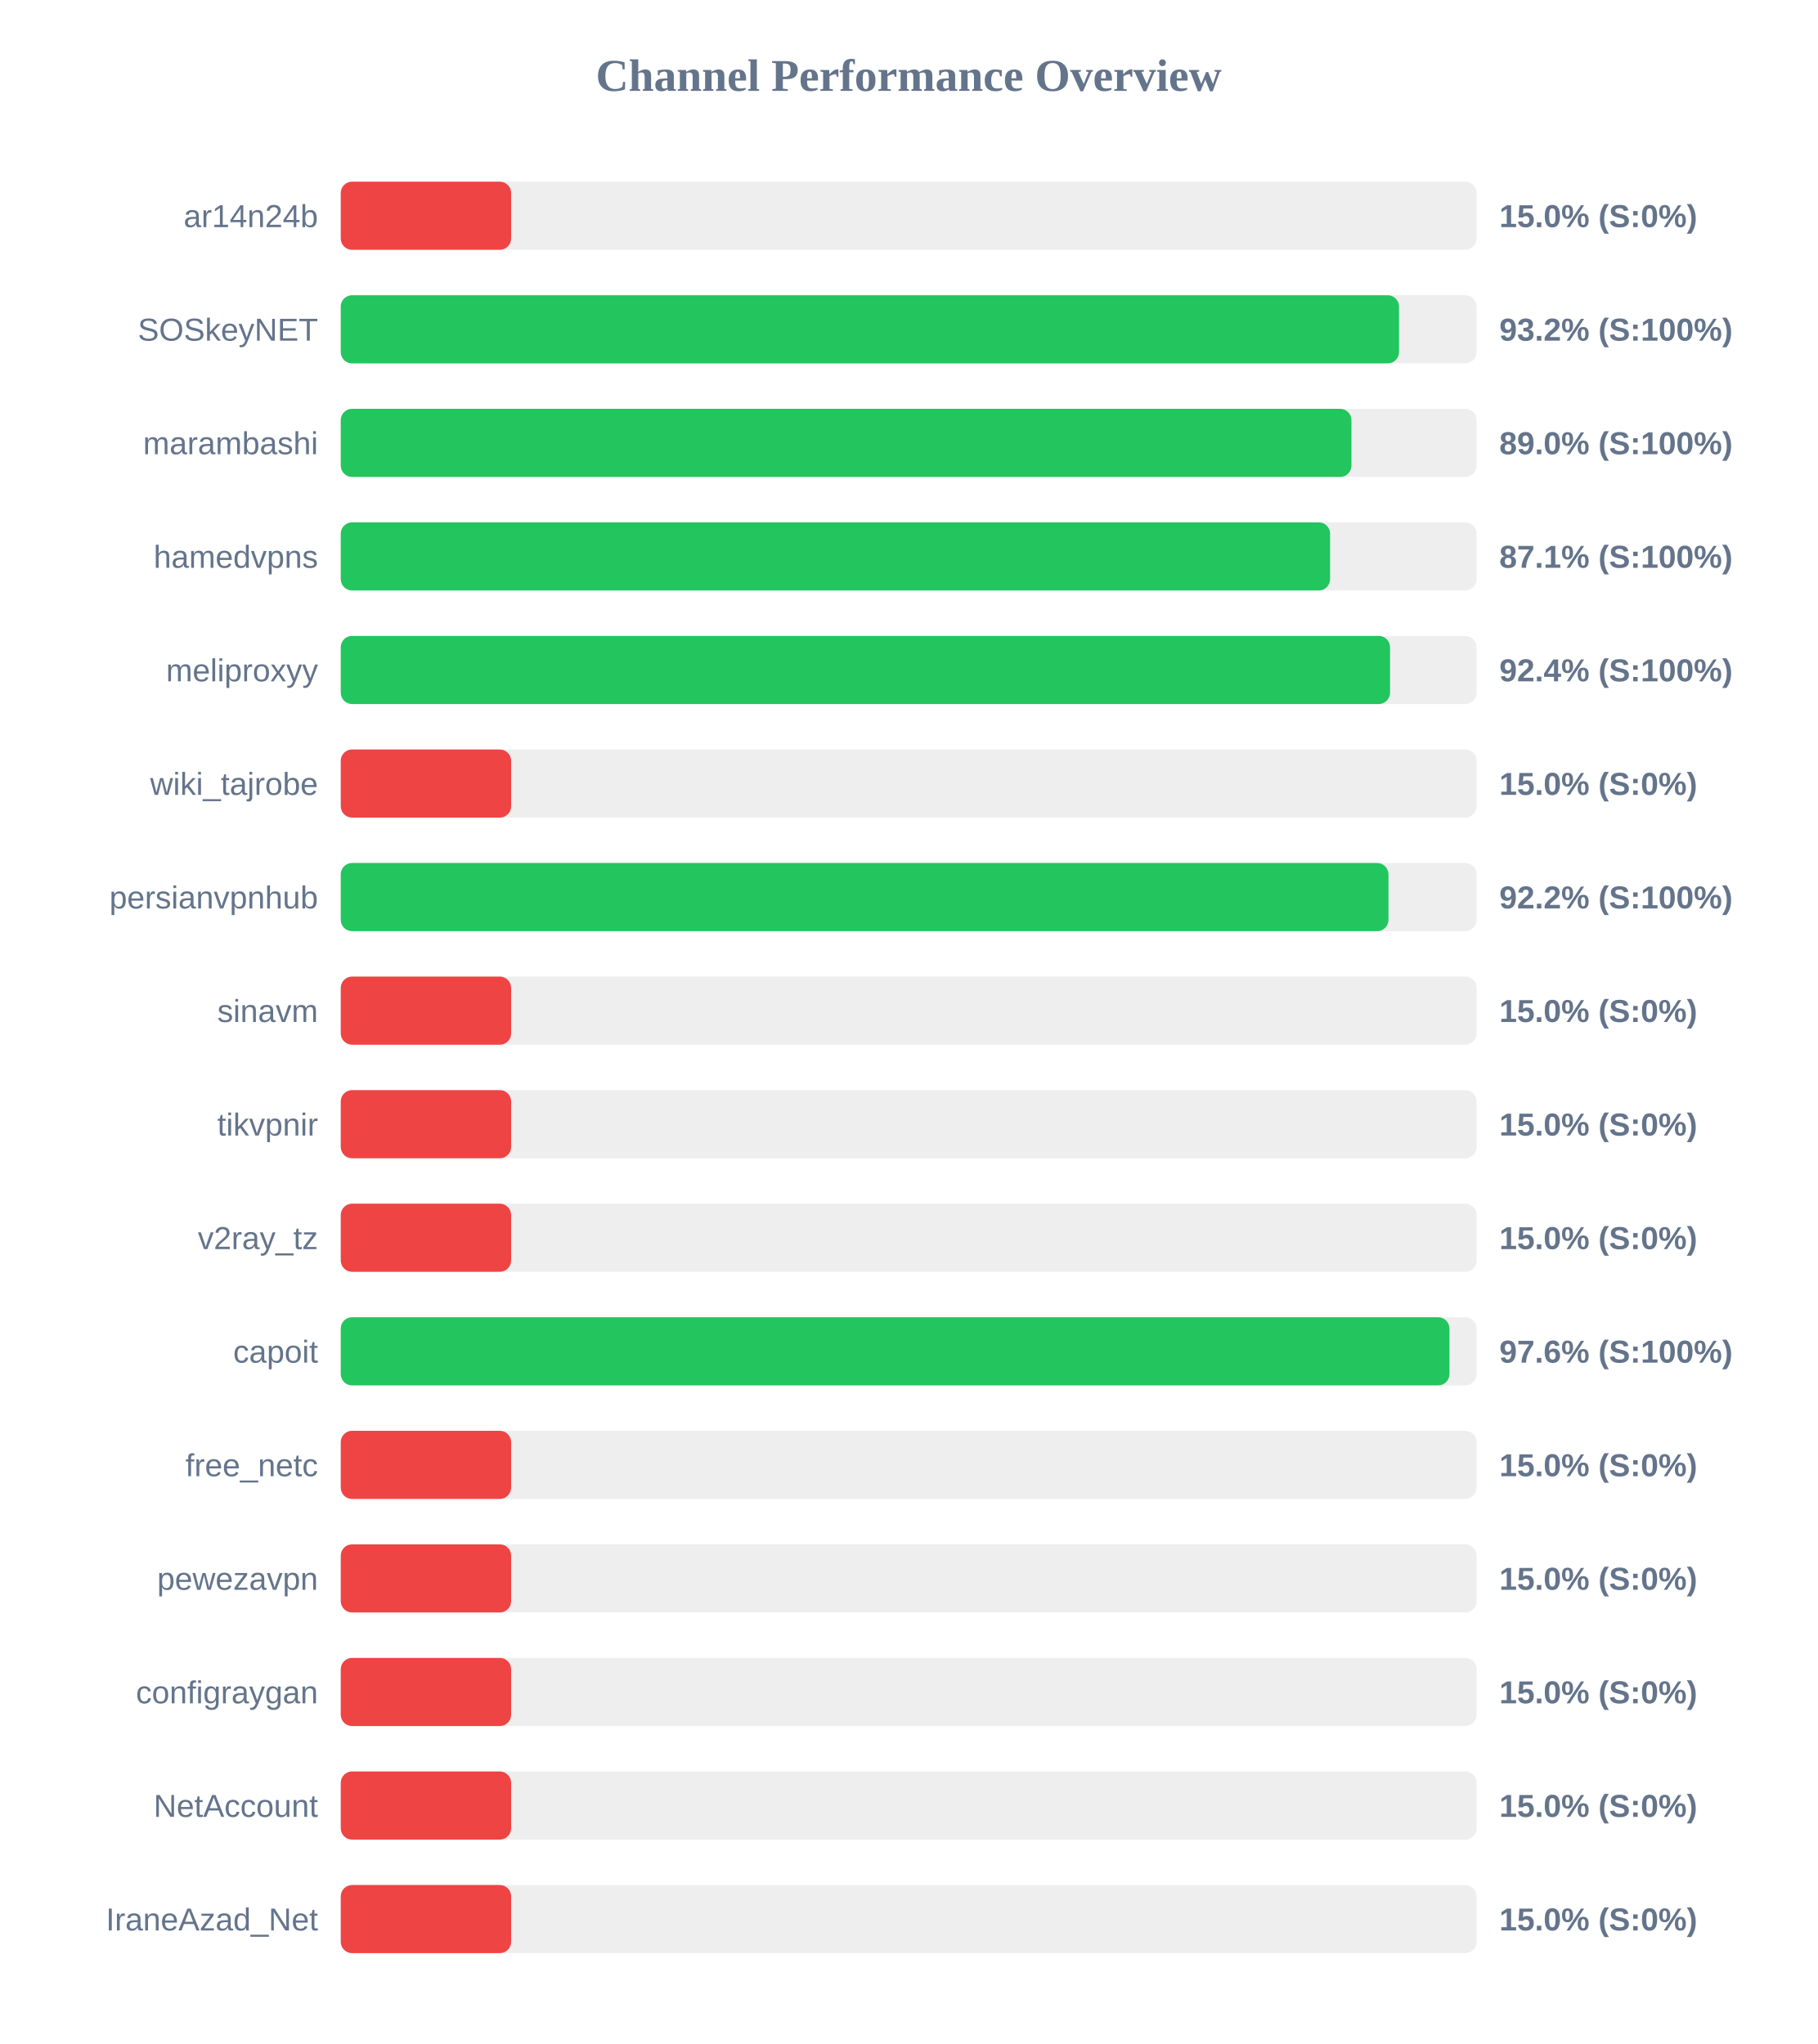
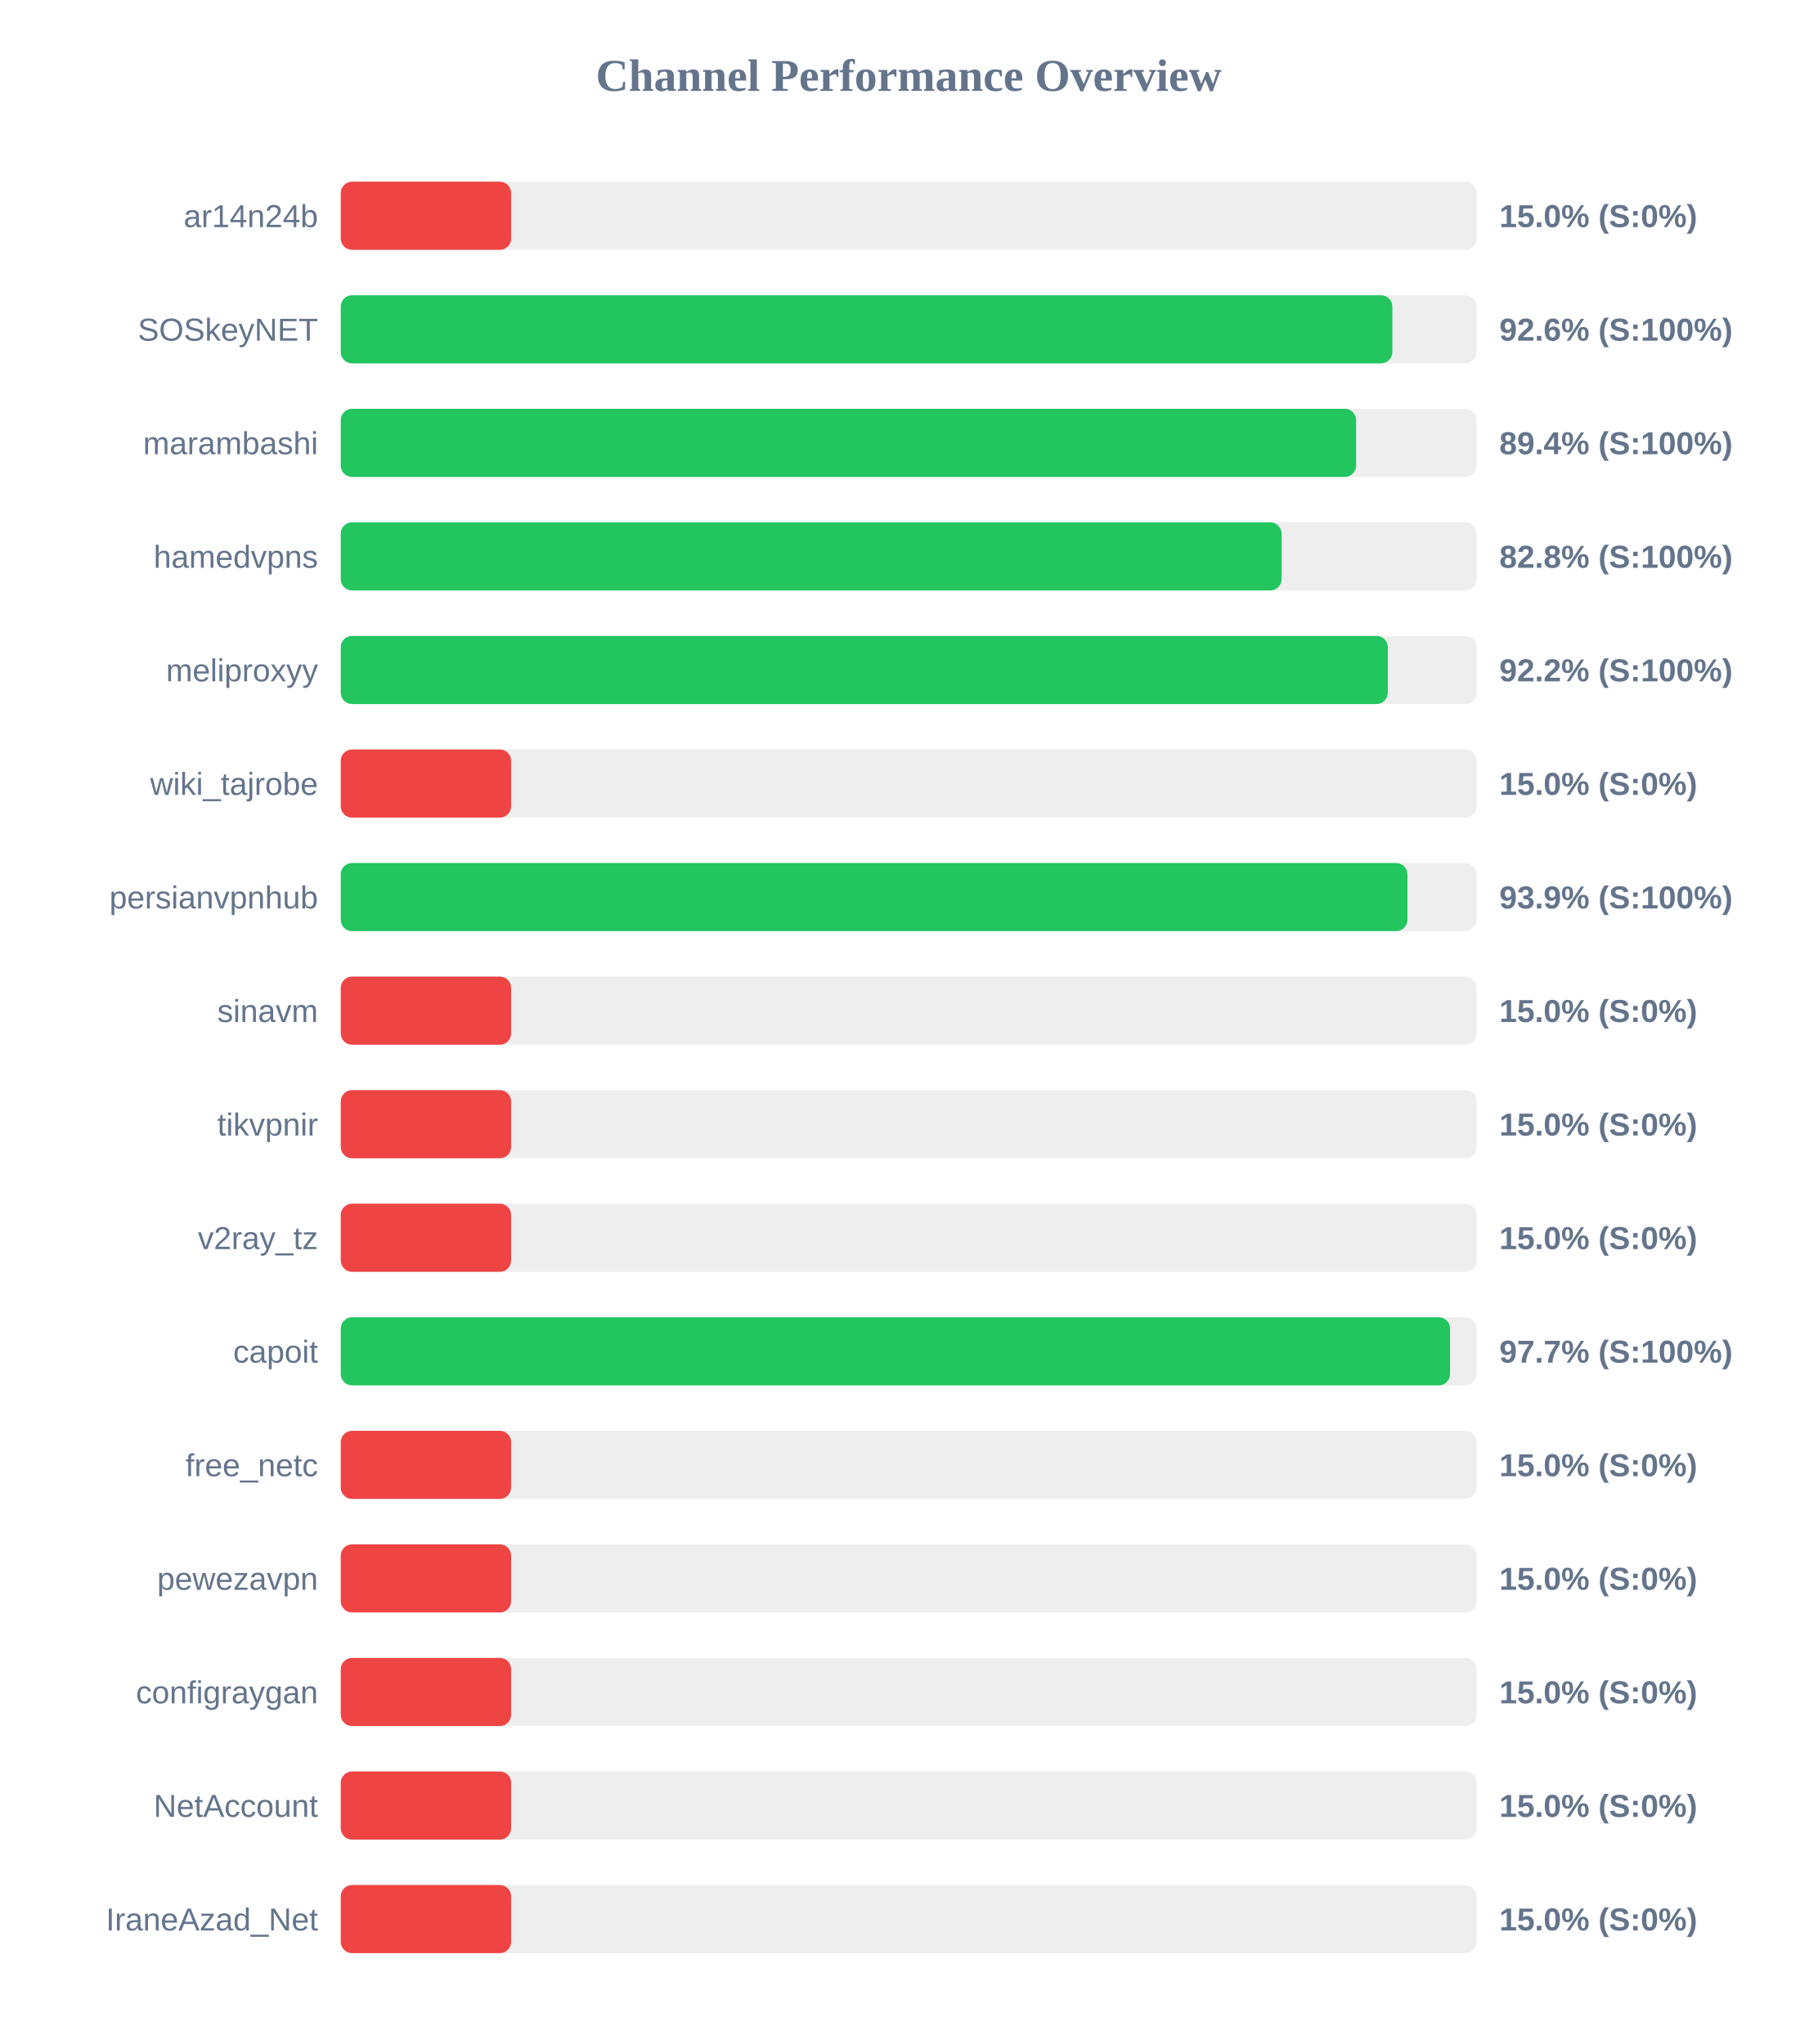
<svg xmlns="http://www.w3.org/2000/svg" width="800" height="900" version="1.1">
  <style>
        .row { font: 14px Arial; fill: #64748b; }
        .score { font: bold 14px Arial; fill: #64748b; }
    </style>
  <text x="400" y="40" text-anchor="middle" font-size="20px" font-weight="bold" fill="#64748b">Channel Performance Overview</text>
  <rect x="150" y="80" width="500" height="30" fill="#eee" rx="5" />
  <rect x="150" y="80" width="75.0" height="30" fill="#ef4444" rx="5" />
  <text x="140" y="100" text-anchor="end" class="row">ar14n24b</text>
  <text x="660" y="100" text-anchor="start" class="score">15.0% (S:0%)</text>
  <rect x="150" y="130" width="500" height="30" fill="#eee" rx="5" />
-   <rect x="150" y="130" width="465.85" height="30" fill="#22c55e" rx="5" />
+   <rect x="150" y="130" width="462.9" height="30" fill="#22c55e" rx="5" />
  <text x="140" y="150" text-anchor="end" class="row">SOSkeyNET</text>
-   <text x="660" y="150" text-anchor="start" class="score">93.2% (S:100%)</text>
+   <text x="660" y="150" text-anchor="start" class="score">92.6% (S:100%)</text>
  <rect x="150" y="180" width="500" height="30" fill="#eee" rx="5" />
-   <rect x="150" y="180" width="444.9" height="30" fill="#22c55e" rx="5" />
+   <rect x="150" y="180" width="446.95" height="30" fill="#22c55e" rx="5" />
  <text x="140" y="200" text-anchor="end" class="row">marambashi</text>
-   <text x="660" y="200" text-anchor="start" class="score">89.0% (S:100%)</text>
+   <text x="660" y="200" text-anchor="start" class="score">89.4% (S:100%)</text>
  <rect x="150" y="230" width="500" height="30" fill="#eee" rx="5" />
-   <rect x="150" y="230" width="435.5" height="30" fill="#22c55e" rx="5" />
+   <rect x="150" y="230" width="414.15" height="30" fill="#22c55e" rx="5" />
  <text x="140" y="250" text-anchor="end" class="row">hamedvpns</text>
-   <text x="660" y="250" text-anchor="start" class="score">87.1% (S:100%)</text>
+   <text x="660" y="250" text-anchor="start" class="score">82.8% (S:100%)</text>
  <rect x="150" y="280" width="500" height="30" fill="#eee" rx="5" />
-   <rect x="150" y="280" width="461.9" height="30" fill="#22c55e" rx="5" />
+   <rect x="150" y="280" width="460.9" height="30" fill="#22c55e" rx="5" />
  <text x="140" y="300" text-anchor="end" class="row">meliproxyy</text>
-   <text x="660" y="300" text-anchor="start" class="score">92.4% (S:100%)</text>
+   <text x="660" y="300" text-anchor="start" class="score">92.2% (S:100%)</text>
  <rect x="150" y="330" width="500" height="30" fill="#eee" rx="5" />
  <rect x="150" y="330" width="75.0" height="30" fill="#ef4444" rx="5" />
  <text x="140" y="350" text-anchor="end" class="row">wiki_tajrobe</text>
  <text x="660" y="350" text-anchor="start" class="score">15.0% (S:0%)</text>
  <rect x="150" y="380" width="500" height="30" fill="#eee" rx="5" />
-   <rect x="150" y="380" width="461.2" height="30" fill="#22c55e" rx="5" />
+   <rect x="150" y="380" width="469.55" height="30" fill="#22c55e" rx="5" />
  <text x="140" y="400" text-anchor="end" class="row">persianvpnhub</text>
-   <text x="660" y="400" text-anchor="start" class="score">92.2% (S:100%)</text>
+   <text x="660" y="400" text-anchor="start" class="score">93.9% (S:100%)</text>
  <rect x="150" y="430" width="500" height="30" fill="#eee" rx="5" />
  <rect x="150" y="430" width="75.0" height="30" fill="#ef4444" rx="5" />
  <text x="140" y="450" text-anchor="end" class="row">sinavm</text>
  <text x="660" y="450" text-anchor="start" class="score">15.0% (S:0%)</text>
  <rect x="150" y="480" width="500" height="30" fill="#eee" rx="5" />
  <rect x="150" y="480" width="75.0" height="30" fill="#ef4444" rx="5" />
  <text x="140" y="500" text-anchor="end" class="row">tikvpnir</text>
  <text x="660" y="500" text-anchor="start" class="score">15.0% (S:0%)</text>
  <rect x="150" y="530" width="500" height="30" fill="#eee" rx="5" />
  <rect x="150" y="530" width="75.0" height="30" fill="#ef4444" rx="5" />
  <text x="140" y="550" text-anchor="end" class="row">v2ray_tz</text>
  <text x="660" y="550" text-anchor="start" class="score">15.0% (S:0%)</text>
  <rect x="150" y="580" width="500" height="30" fill="#eee" rx="5" />
-   <rect x="150" y="580" width="488.05" height="30" fill="#22c55e" rx="5" />
+   <rect x="150" y="580" width="488.3" height="30" fill="#22c55e" rx="5" />
  <text x="140" y="600" text-anchor="end" class="row">capoit</text>
-   <text x="660" y="600" text-anchor="start" class="score">97.6% (S:100%)</text>
+   <text x="660" y="600" text-anchor="start" class="score">97.7% (S:100%)</text>
  <rect x="150" y="630" width="500" height="30" fill="#eee" rx="5" />
  <rect x="150" y="630" width="75.0" height="30" fill="#ef4444" rx="5" />
  <text x="140" y="650" text-anchor="end" class="row">free_netc</text>
  <text x="660" y="650" text-anchor="start" class="score">15.0% (S:0%)</text>
  <rect x="150" y="680" width="500" height="30" fill="#eee" rx="5" />
  <rect x="150" y="680" width="75.0" height="30" fill="#ef4444" rx="5" />
  <text x="140" y="700" text-anchor="end" class="row">pewezavpn</text>
  <text x="660" y="700" text-anchor="start" class="score">15.0% (S:0%)</text>
  <rect x="150" y="730" width="500" height="30" fill="#eee" rx="5" />
  <rect x="150" y="730" width="75.0" height="30" fill="#ef4444" rx="5" />
  <text x="140" y="750" text-anchor="end" class="row">configraygan</text>
  <text x="660" y="750" text-anchor="start" class="score">15.0% (S:0%)</text>
  <rect x="150" y="780" width="500" height="30" fill="#eee" rx="5" />
  <rect x="150" y="780" width="75.0" height="30" fill="#ef4444" rx="5" />
  <text x="140" y="800" text-anchor="end" class="row">NetAccount</text>
  <text x="660" y="800" text-anchor="start" class="score">15.0% (S:0%)</text>
  <rect x="150" y="830" width="500" height="30" fill="#eee" rx="5" />
  <rect x="150" y="830" width="75.0" height="30" fill="#ef4444" rx="5" />
  <text x="140" y="850" text-anchor="end" class="row">IraneAzad_Net</text>
  <text x="660" y="850" text-anchor="start" class="score">15.0% (S:0%)</text>
</svg>
